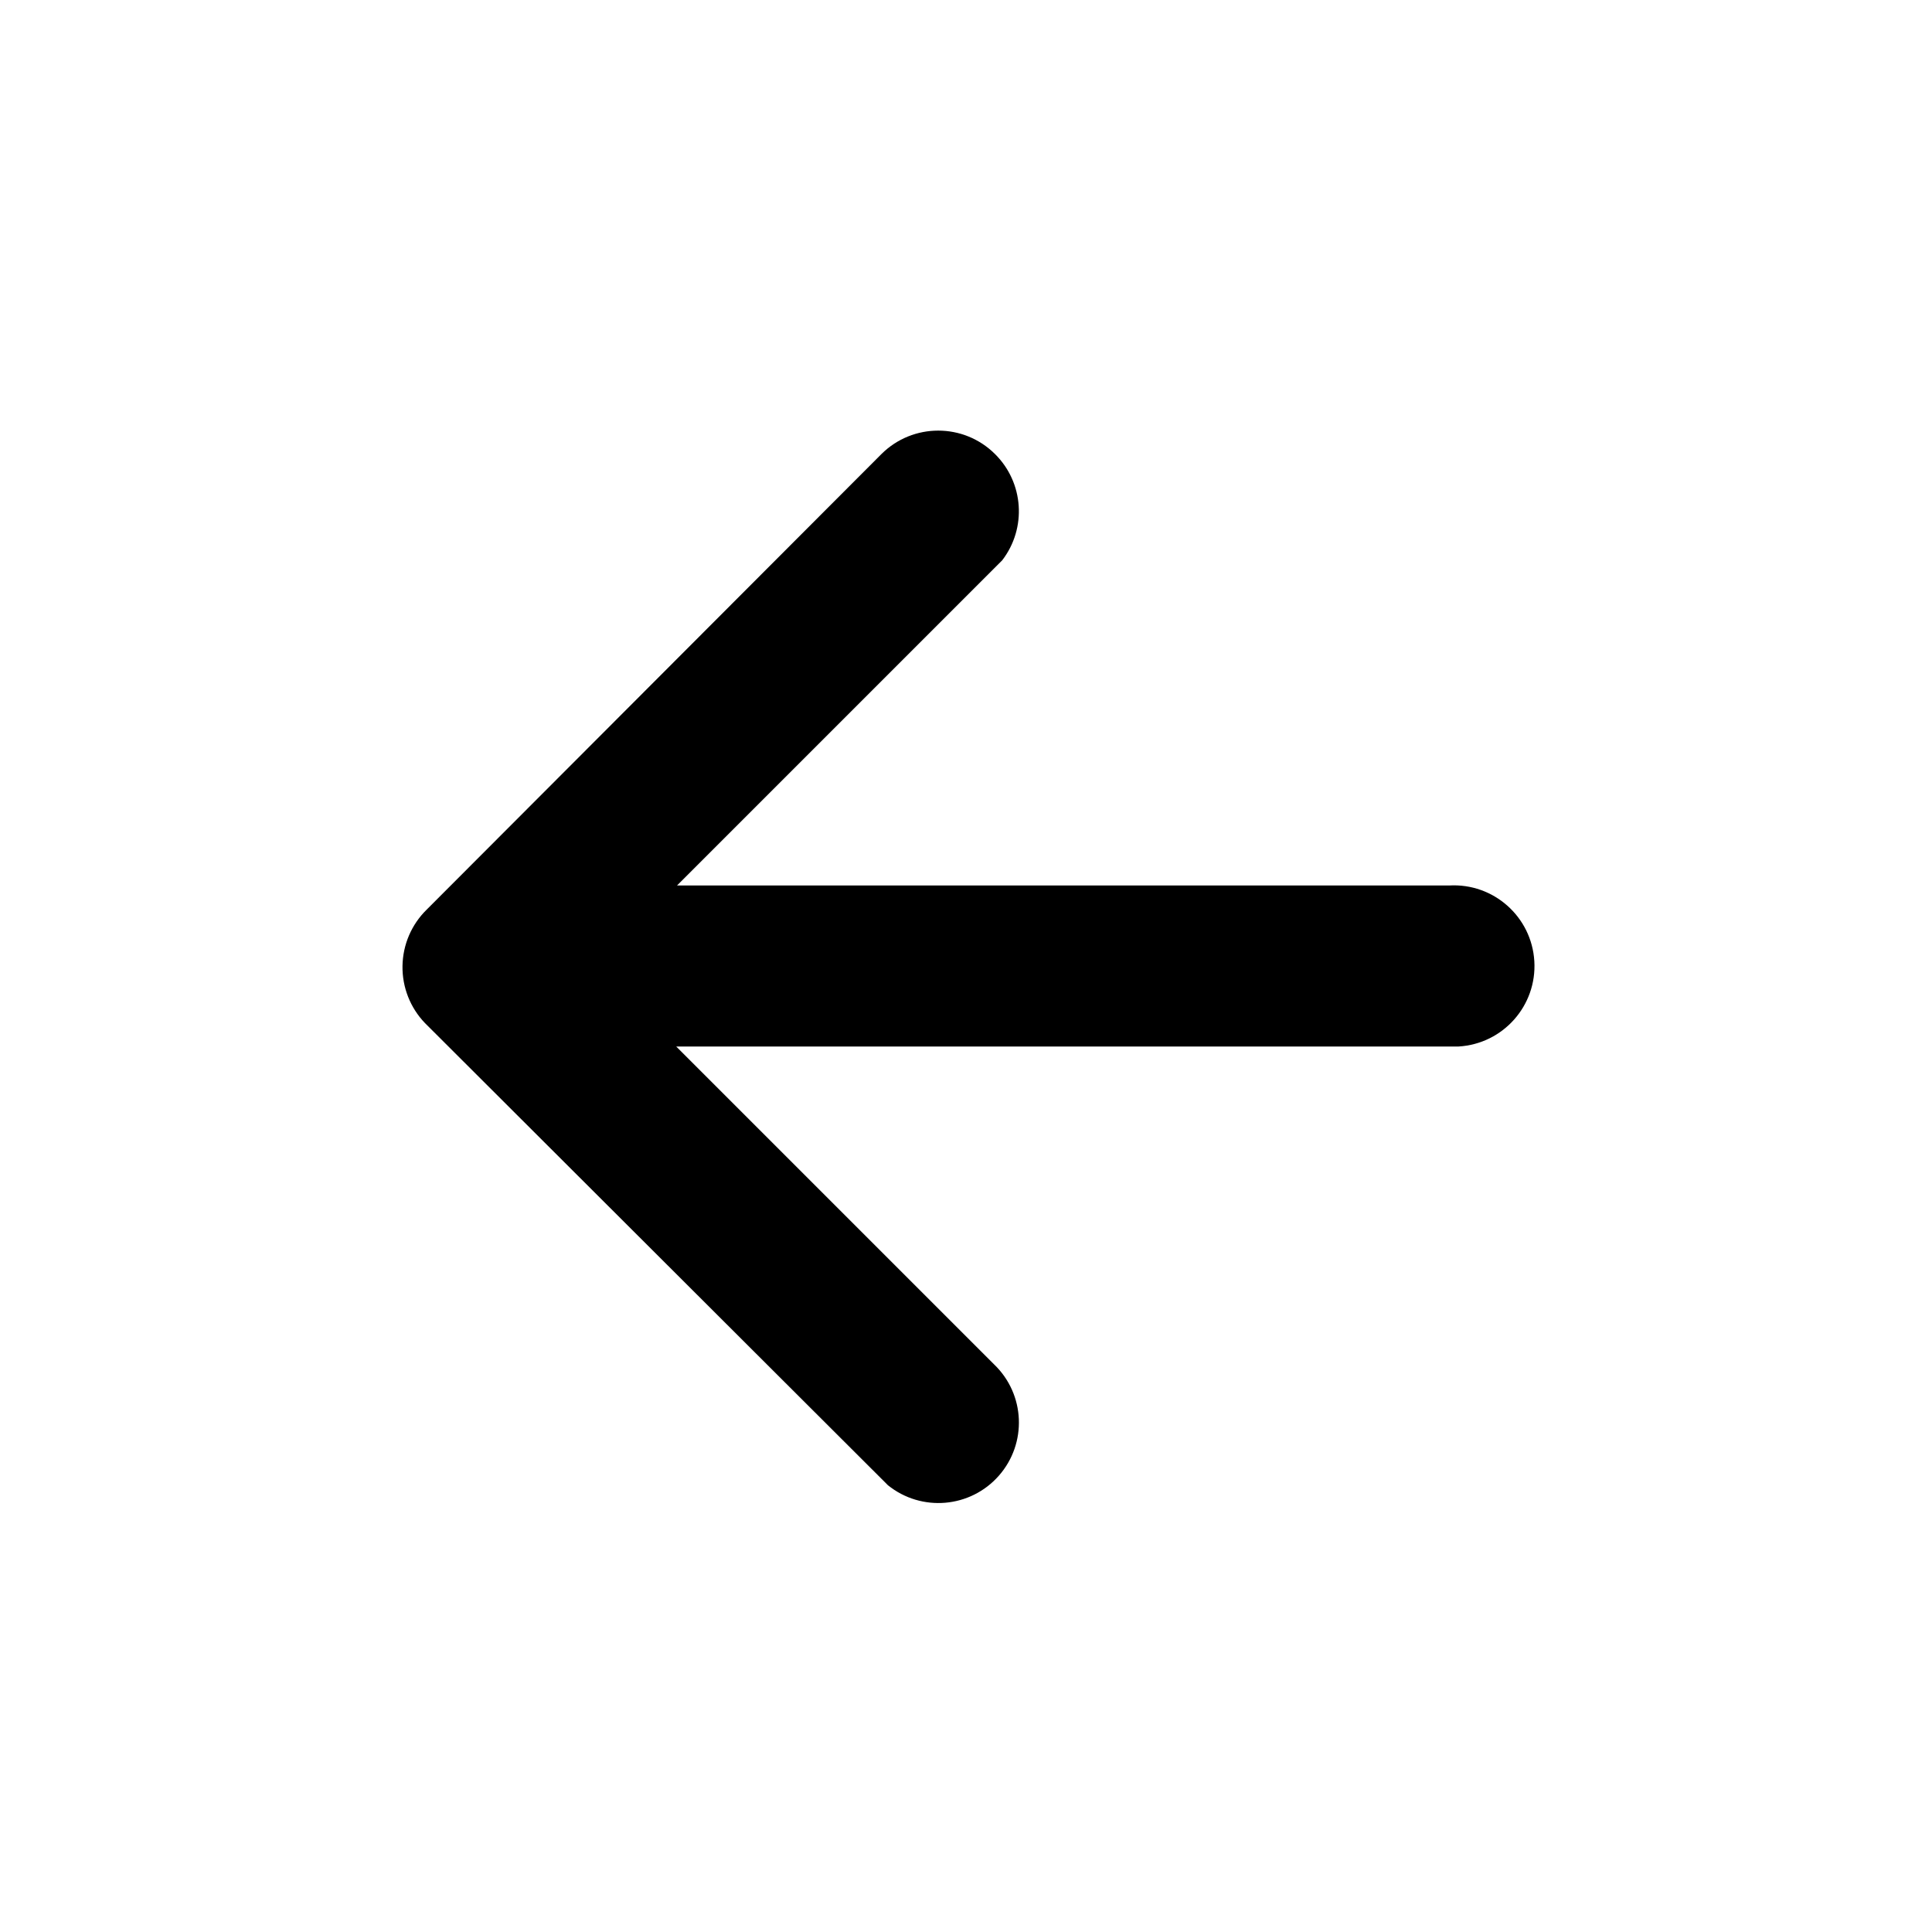
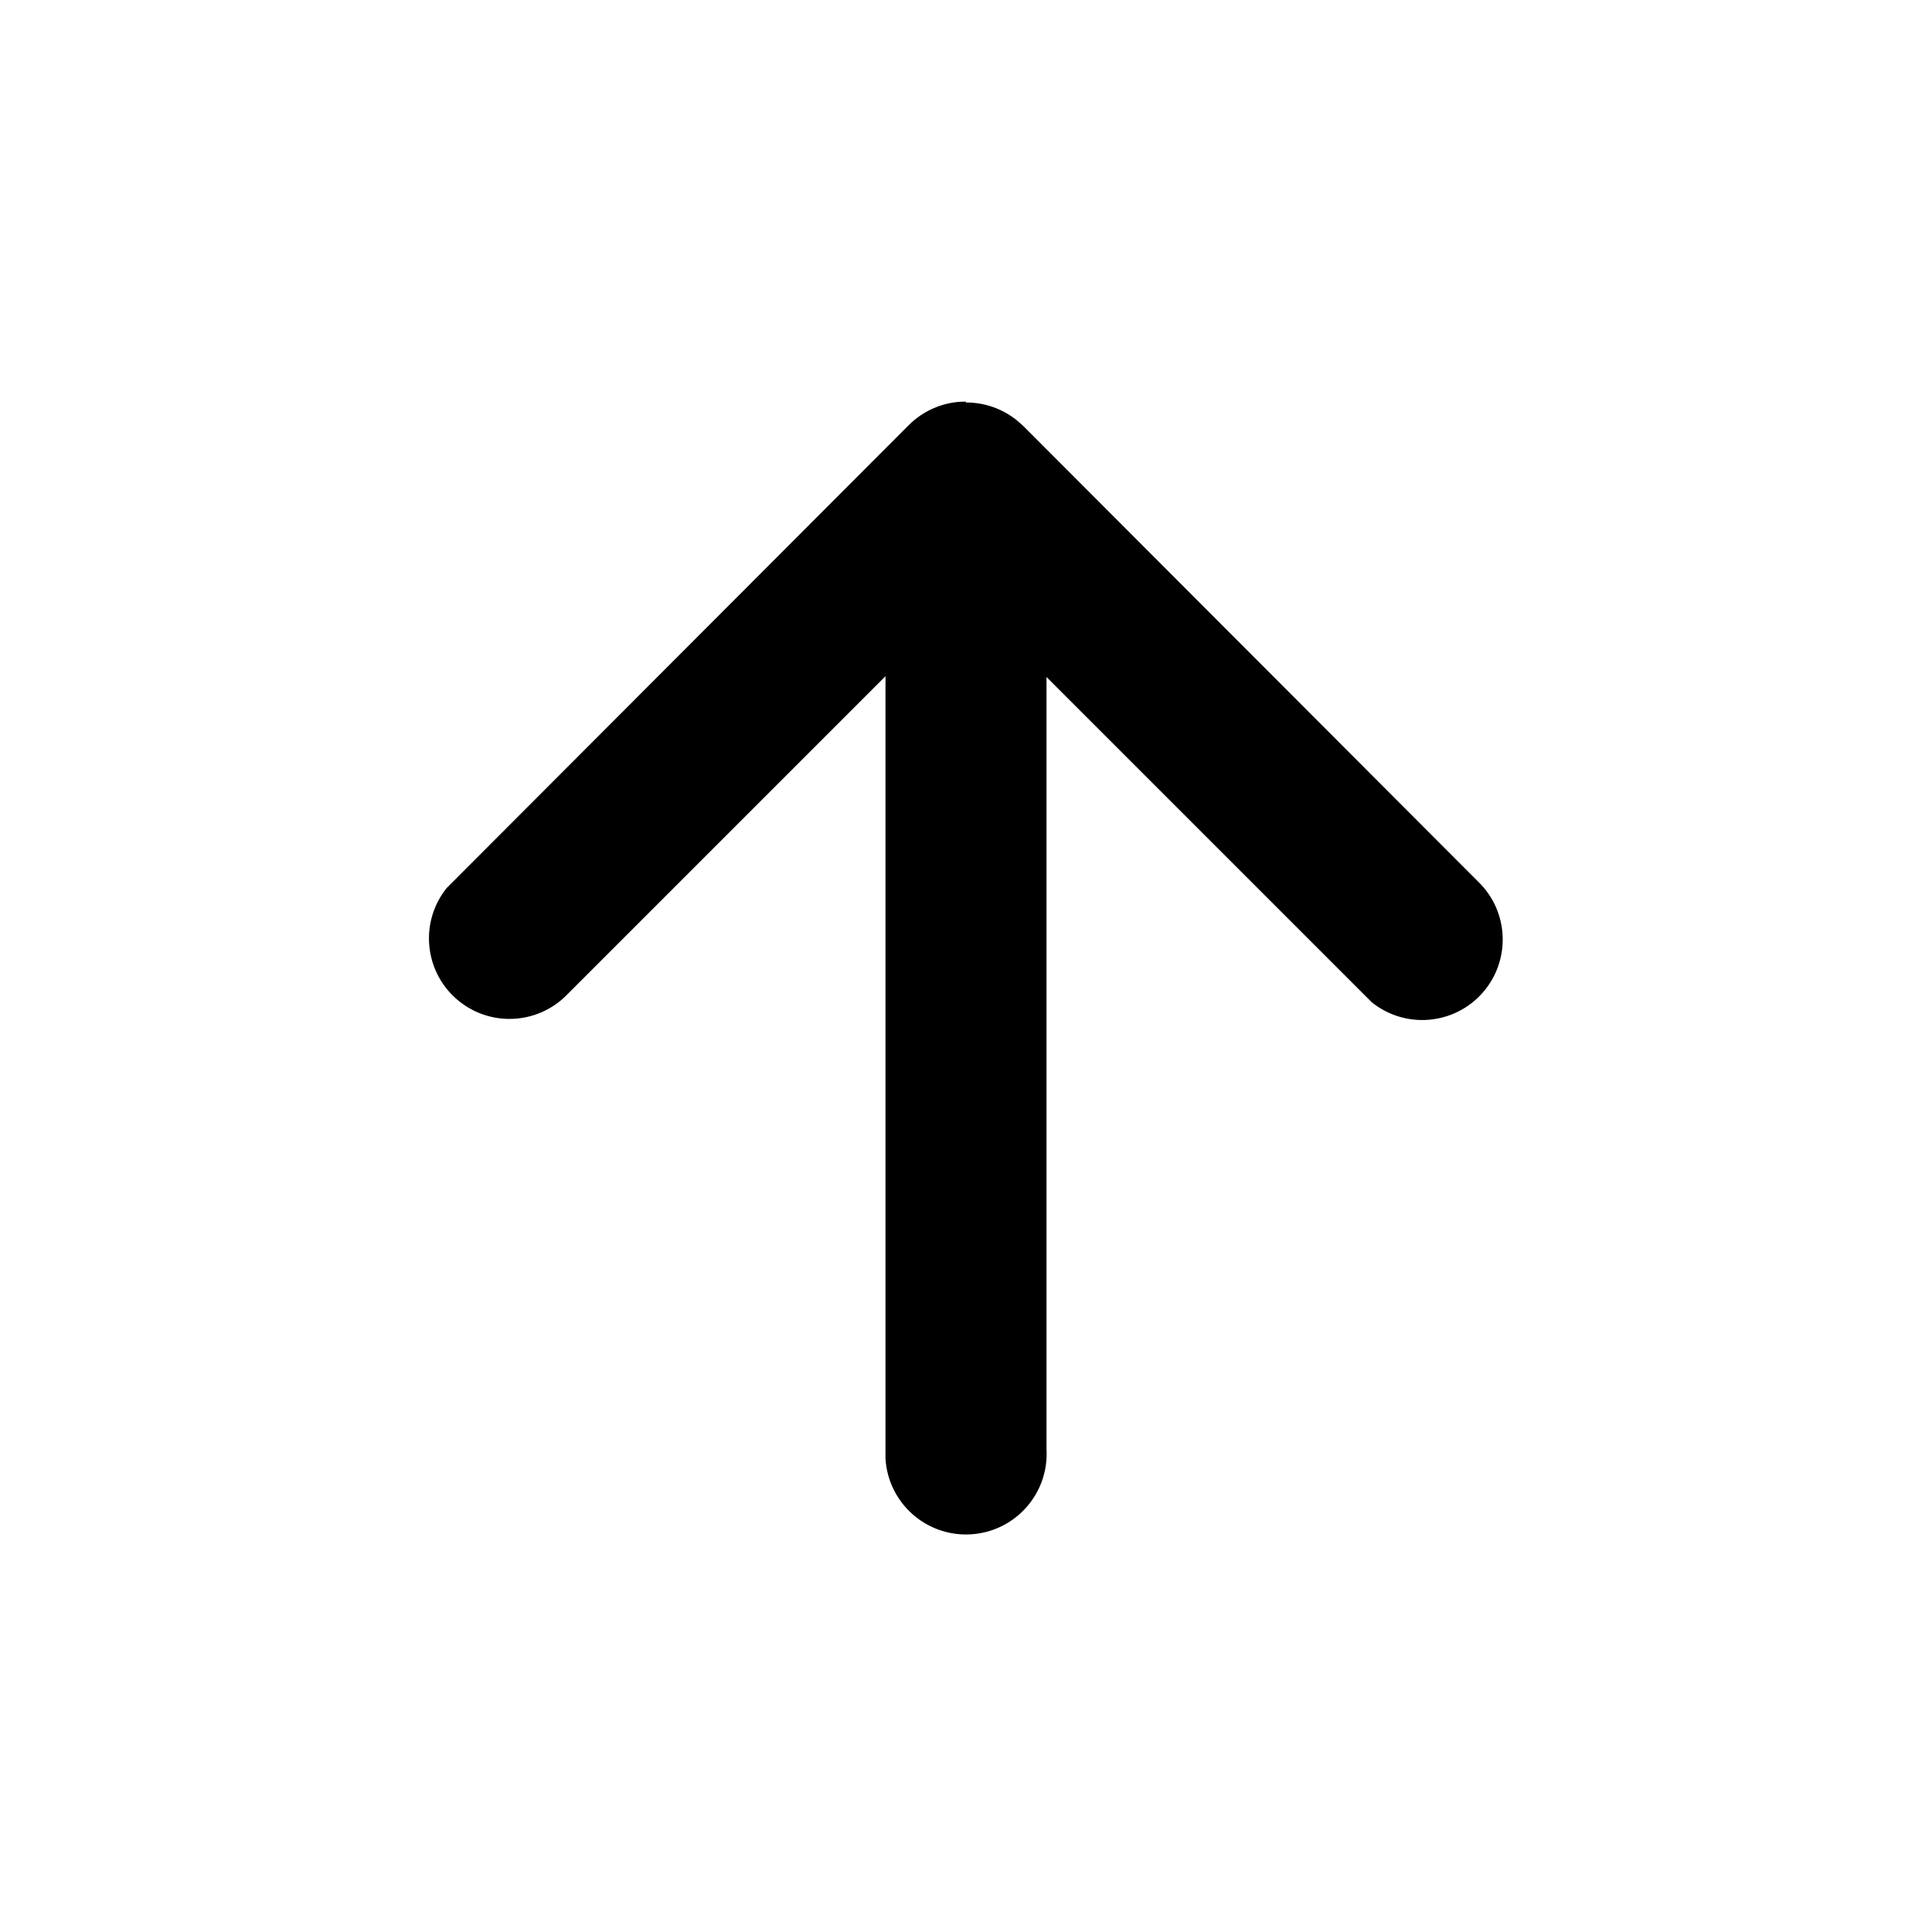
<svg viewBox="0 0 24 24">
-   <path d="M12.36 5.64a1 1 0 01.09 1.32l-.09.09L8.41 11H18a1 1 0 01.12 2H8.4l3.95 3.95a1 1 0 01-1.32 1.5l-.09-.09-5.66-5.65-.07-.08v-.01l.07.09A1 1 0 015 12v-.02a1 1 0 010-.07V12a1 1 0 01.3-.7l5.65-5.66a1 1 0 011.41 0z" />
+   <path d="M12 5h.06a1 1 0 01.03 0H12a1 1 0 01.63.22l.08.07 5.65 5.66a1 1 0 01-1.32 1.5l-.09-.09L13 8.41V18a1 1 0 01-2 .12V8.4l-3.95 3.95a1 1 0 01-1.5-1.32l.09-.09 5.65-5.66.08-.07-.08.07a1 1 0 01.65-.29H12z" />
</svg>
